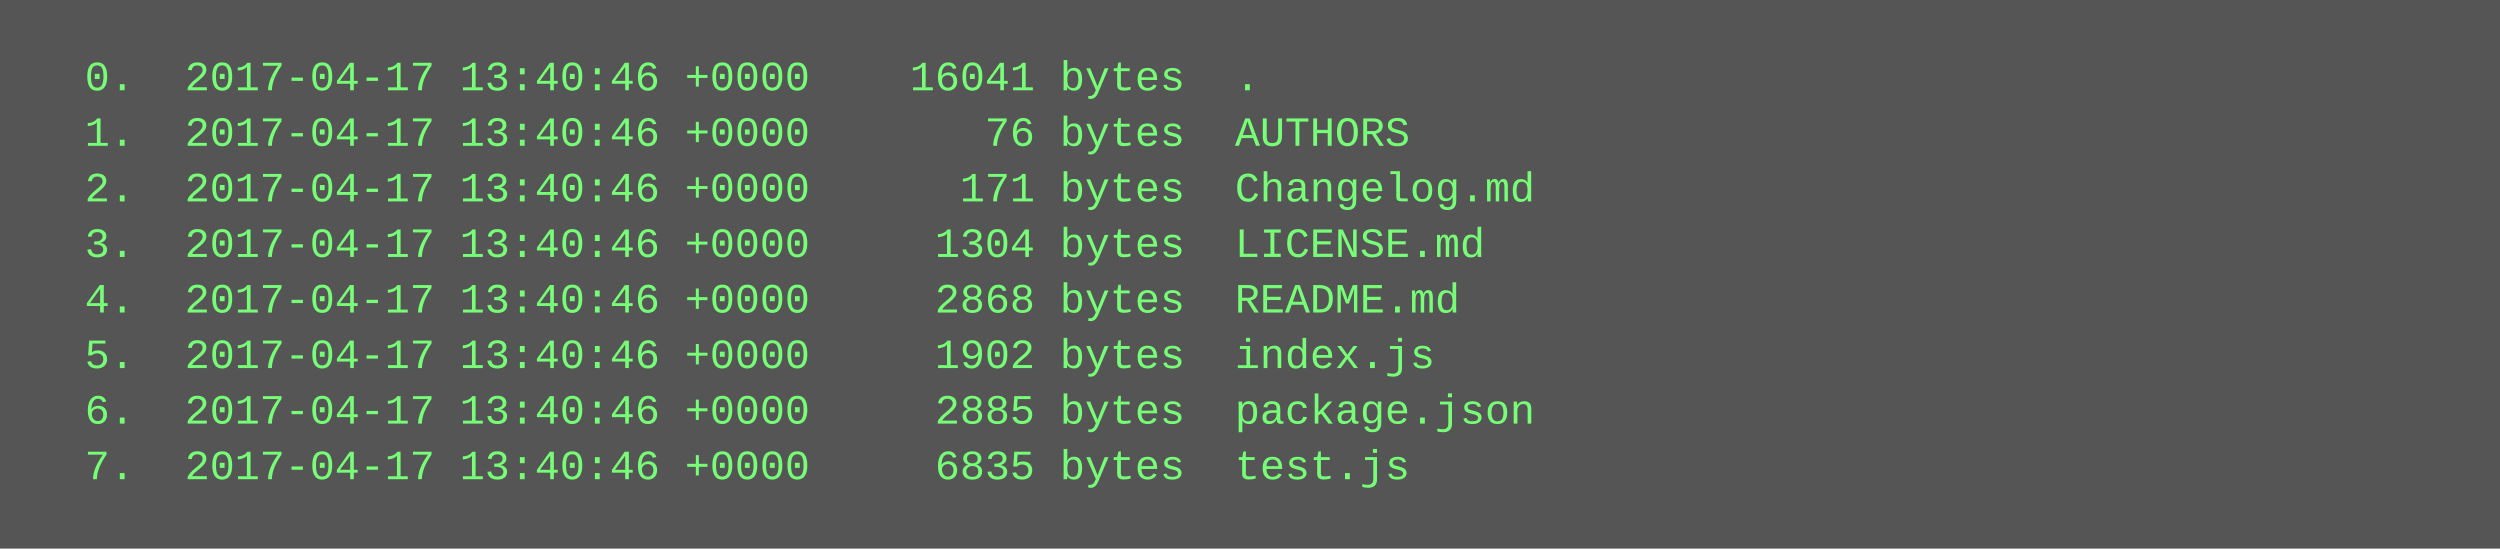
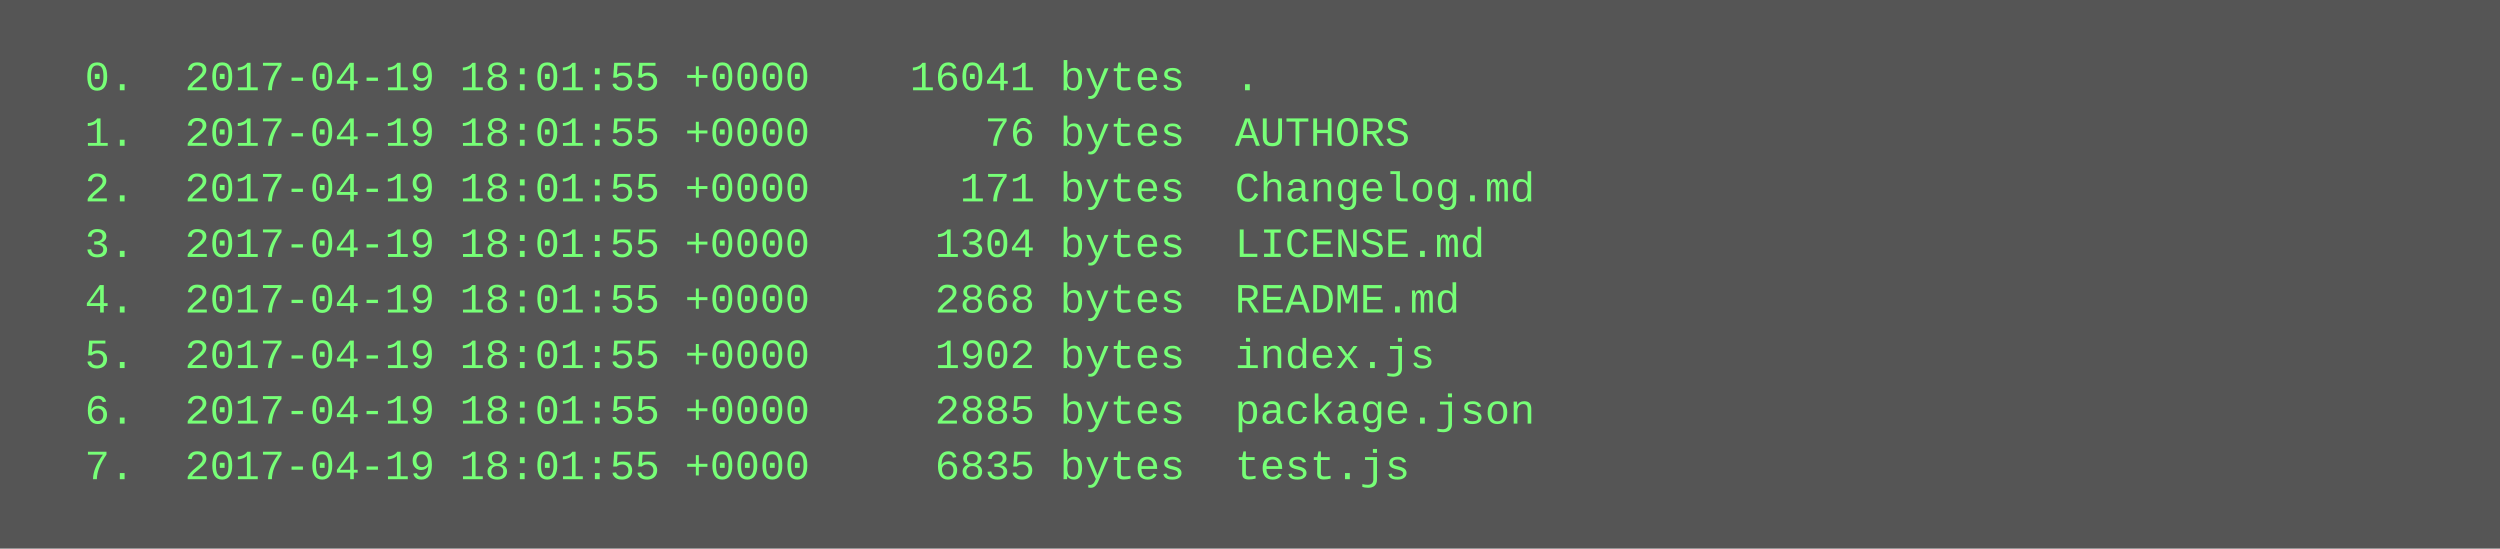
<svg xmlns="http://www.w3.org/2000/svg" height="158" width="720">
  <rect height="158" fill="#555" width="720" />
  <text fill="#7f7" font-family="Courier New" font-size="12" xml:space="preserve">
-     <tspan x="10" y="26">  0.  2017-04-17 13:40:46 +0000    16041 bytes  .</tspan>
-     <tspan x="10" y="42">  1.  2017-04-17 13:40:46 +0000       76 bytes  AUTHORS</tspan>
-     <tspan x="10" y="58">  2.  2017-04-17 13:40:46 +0000      171 bytes  Changelog.md</tspan>
-     <tspan x="10" y="74">  3.  2017-04-17 13:40:46 +0000     1304 bytes  LICENSE.md</tspan>
-     <tspan x="10" y="90">  4.  2017-04-17 13:40:46 +0000     2868 bytes  README.md</tspan>
-     <tspan x="10" y="106">  5.  2017-04-17 13:40:46 +0000     1902 bytes  index.js</tspan>
-     <tspan x="10" y="122">  6.  2017-04-17 13:40:46 +0000     2885 bytes  package.json</tspan>
-     <tspan x="10" y="138">  7.  2017-04-17 13:40:46 +0000     6835 bytes  test.js</tspan>
+     <tspan x="10" y="26">  0.  2017-04-19 18:01:55 +0000    16041 bytes  .</tspan>
+     <tspan x="10" y="42">  1.  2017-04-19 18:01:55 +0000       76 bytes  AUTHORS</tspan>
+     <tspan x="10" y="58">  2.  2017-04-19 18:01:55 +0000      171 bytes  Changelog.md</tspan>
+     <tspan x="10" y="74">  3.  2017-04-19 18:01:55 +0000     1304 bytes  LICENSE.md</tspan>
+     <tspan x="10" y="90">  4.  2017-04-19 18:01:55 +0000     2868 bytes  README.md</tspan>
+     <tspan x="10" y="106">  5.  2017-04-19 18:01:55 +0000     1902 bytes  index.js</tspan>
+     <tspan x="10" y="122">  6.  2017-04-19 18:01:55 +0000     2885 bytes  package.json</tspan>
+     <tspan x="10" y="138">  7.  2017-04-19 18:01:55 +0000     6835 bytes  test.js</tspan>
  </text>
</svg>
